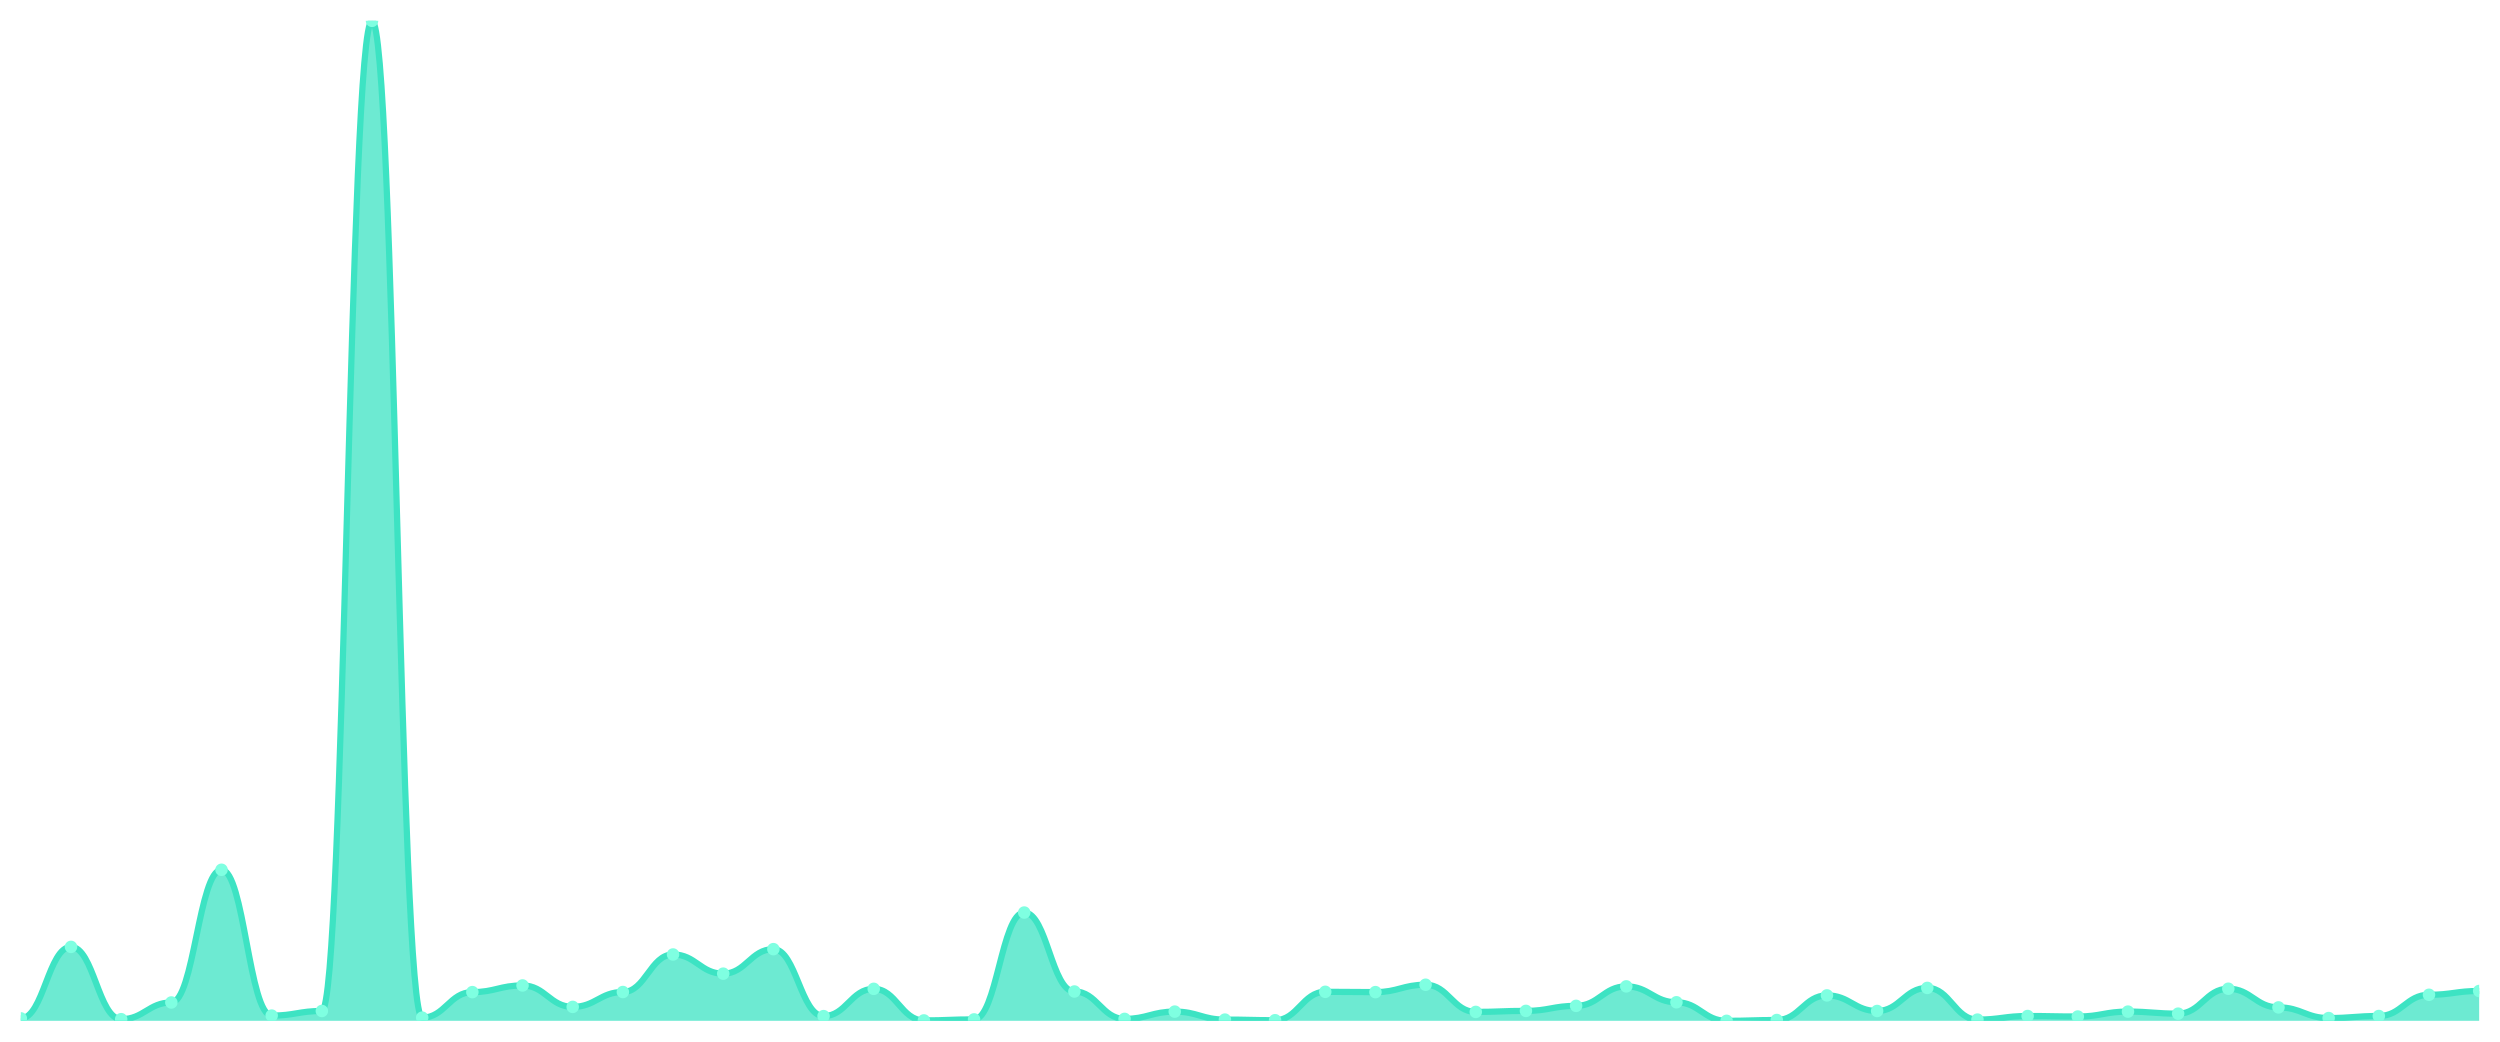
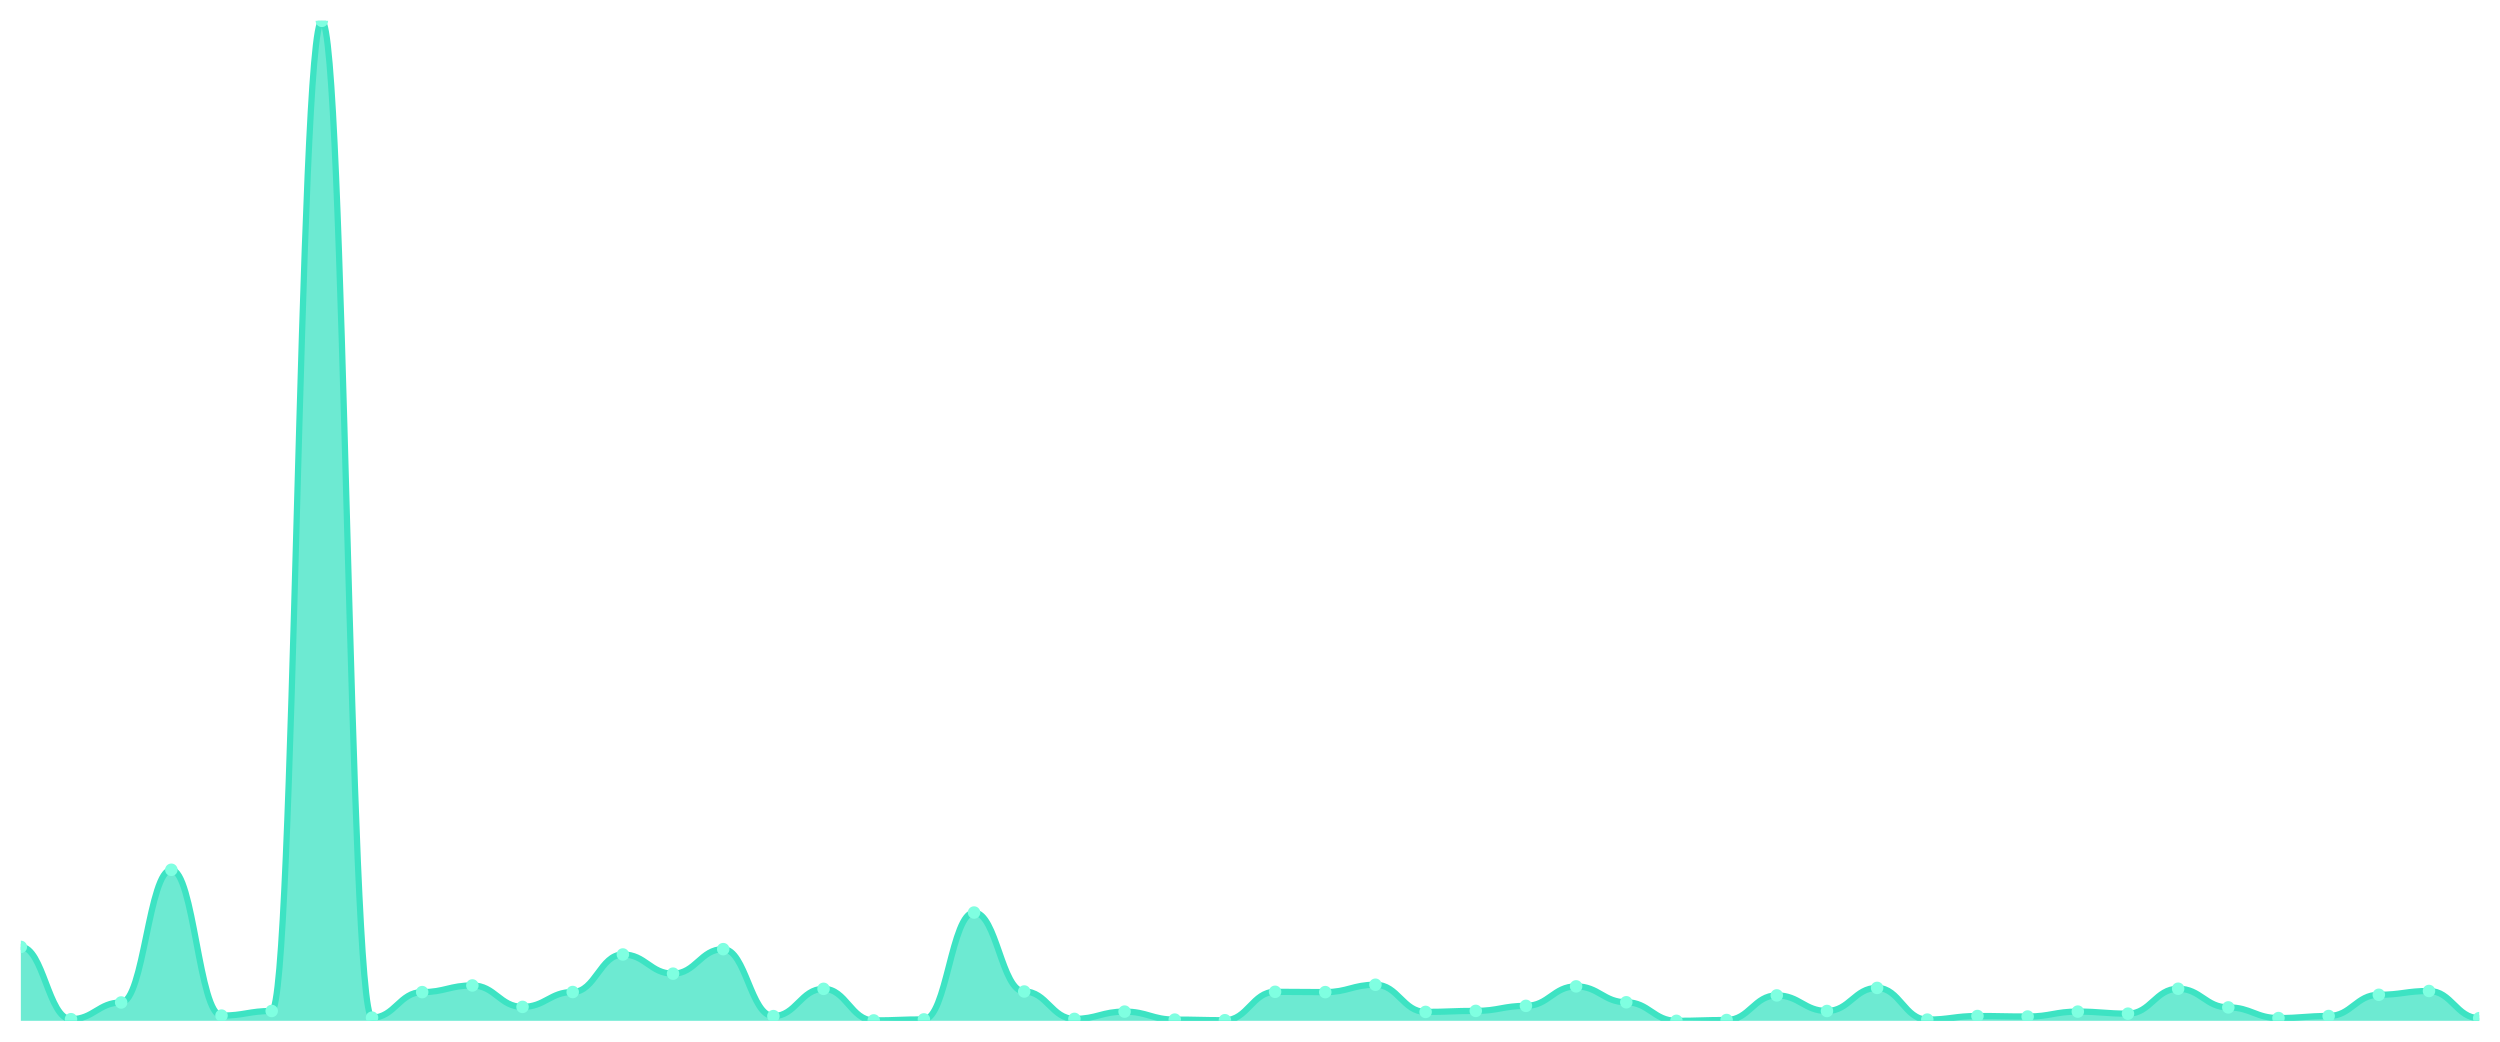
<svg xmlns="http://www.w3.org/2000/svg" viewBox="0 0 1200 500" width="1200" height="500">
  <defs>
    <clipPath id="c">
      <rect x="10" y="10" width="1180" height="480" />
    </clipPath>
  </defs>
  <rect width="1200" height="500" fill="none" />
  <g clip-path="url(#c)">
-     <path d="M 10,490 L 10,488.819 C 20.837,488.819 23.245,454.508 34.082,454.508 C 44.918,454.508 47.327,489.212 58.163,489.212 C 69,489.212 71.408,481.189 82.245,481.189 C 93.082,481.189 95.49,417.491 106.327,417.491 C 117.163,417.491 119.571,487.489 130.408,487.489 C 141.245,487.489 143.653,485.274 154.49,485.274 C 165.327,485.274 167.735,10 178.571,10 C 189.408,10 191.816,488.474 202.653,488.474 C 213.49,488.474 215.898,476.217 226.735,476.217 C 237.571,476.217 239.98,473.017 250.816,473.017 C 261.653,473.017 264.061,483.305 274.898,483.305 C 285.735,483.305 288.143,476.168 298.98,476.168 C 309.816,476.168 312.224,458.151 323.061,458.151 C 333.898,458.151 336.306,467.356 347.143,467.356 C 357.98,467.356 360.388,455.591 371.224,455.591 C 382.061,455.591 384.469,487.736 395.306,487.736 C 406.143,487.736 408.551,474.642 419.388,474.642 C 430.224,474.642 432.633,489.803 443.469,489.803 C 454.306,489.803 456.714,489.311 467.551,489.311 C 478.388,489.311 480.796,438.018 491.633,438.018 C 502.469,438.018 504.878,475.921 515.714,475.921 C 526.551,475.921 528.959,489.065 539.796,489.065 C 550.633,489.065 553.041,485.57 563.878,485.57 C 574.714,485.57 577.122,489.409 587.959,489.409 C 598.796,489.409 601.204,489.705 612.041,489.705 C 622.878,489.705 625.286,476.069 636.122,476.069 C 646.959,476.069 649.367,476.217 660.204,476.217 C 671.041,476.217 673.449,472.673 684.286,472.673 C 695.122,472.673 697.531,485.717 708.367,485.717 C 719.204,485.717 721.612,485.225 732.449,485.225 C 743.286,485.225 745.694,482.813 756.531,482.813 C 767.367,482.813 769.776,473.46 780.612,473.46 C 791.449,473.46 793.857,481.09 804.694,481.09 C 815.531,481.09 817.939,490 828.776,490 C 839.612,490 842.02,489.606 852.857,489.606 C 863.694,489.606 866.102,477.792 876.939,477.792 C 887.776,477.792 890.184,485.274 901.02,485.274 C 911.857,485.274 914.265,474.199 925.102,474.199 C 935.939,474.199 938.347,489.409 949.184,489.409 C 960.02,489.409 962.429,487.686 973.265,487.686 C 984.102,487.686 986.51,487.933 997.347,487.933 C 1008.184,487.933 1010.592,485.57 1021.429,485.57 C 1032.265,485.57 1034.673,486.554 1045.51,486.554 C 1056.347,486.554 1058.755,474.592 1069.592,474.592 C 1080.429,474.592 1082.837,483.551 1093.673,483.551 C 1104.51,483.551 1106.918,488.671 1117.755,488.671 C 1128.592,488.671 1131,487.686 1141.837,487.686 C 1152.673,487.686 1155.082,477.497 1165.918,477.497 C 1176.755,477.497 1179.163,475.675 1190,475.675 L 1190,490 Z" fill="rgba(61,227,195,0.75)" />
-     <path d="M 10,488.819 C 20.837,488.819 23.245,454.508 34.082,454.508 C 44.918,454.508 47.327,489.212 58.163,489.212 C 69,489.212 71.408,481.189 82.245,481.189 C 93.082,481.189 95.49,417.491 106.327,417.491 C 117.163,417.491 119.571,487.489 130.408,487.489 C 141.245,487.489 143.653,485.274 154.49,485.274 C 165.327,485.274 167.735,10 178.571,10 C 189.408,10 191.816,488.474 202.653,488.474 C 213.49,488.474 215.898,476.217 226.735,476.217 C 237.571,476.217 239.98,473.017 250.816,473.017 C 261.653,473.017 264.061,483.305 274.898,483.305 C 285.735,483.305 288.143,476.168 298.98,476.168 C 309.816,476.168 312.224,458.151 323.061,458.151 C 333.898,458.151 336.306,467.356 347.143,467.356 C 357.98,467.356 360.388,455.591 371.224,455.591 C 382.061,455.591 384.469,487.736 395.306,487.736 C 406.143,487.736 408.551,474.642 419.388,474.642 C 430.224,474.642 432.633,489.803 443.469,489.803 C 454.306,489.803 456.714,489.311 467.551,489.311 C 478.388,489.311 480.796,438.018 491.633,438.018 C 502.469,438.018 504.878,475.921 515.714,475.921 C 526.551,475.921 528.959,489.065 539.796,489.065 C 550.633,489.065 553.041,485.57 563.878,485.57 C 574.714,485.57 577.122,489.409 587.959,489.409 C 598.796,489.409 601.204,489.705 612.041,489.705 C 622.878,489.705 625.286,476.069 636.122,476.069 C 646.959,476.069 649.367,476.217 660.204,476.217 C 671.041,476.217 673.449,472.673 684.286,472.673 C 695.122,472.673 697.531,485.717 708.367,485.717 C 719.204,485.717 721.612,485.225 732.449,485.225 C 743.286,485.225 745.694,482.813 756.531,482.813 C 767.367,482.813 769.776,473.46 780.612,473.46 C 791.449,473.46 793.857,481.09 804.694,481.09 C 815.531,481.09 817.939,490 828.776,490 C 839.612,490 842.02,489.606 852.857,489.606 C 863.694,489.606 866.102,477.792 876.939,477.792 C 887.776,477.792 890.184,485.274 901.02,485.274 C 911.857,485.274 914.265,474.199 925.102,474.199 C 935.939,474.199 938.347,489.409 949.184,489.409 C 960.02,489.409 962.429,487.686 973.265,487.686 C 984.102,487.686 986.51,487.933 997.347,487.933 C 1008.184,487.933 1010.592,485.57 1021.429,485.57 C 1032.265,485.57 1034.673,486.554 1045.51,486.554 C 1056.347,486.554 1058.755,474.592 1069.592,474.592 C 1080.429,474.592 1082.837,483.551 1093.673,483.551 C 1104.51,483.551 1106.918,488.671 1117.755,488.671 C 1128.592,488.671 1131,487.686 1141.837,487.686 C 1152.673,487.686 1155.082,477.497 1165.918,477.497 C 1176.755,477.497 1179.163,475.675 1190,475.675" fill="none" stroke="#3de3c3" stroke-width="3" stroke-linecap="round" stroke-linejoin="round" />
-     <circle cx="10" cy="488.819" r="3" fill="#7fffe1" />
-     <circle cx="34.082" cy="454.508" r="3" fill="#7fffe1" />
-     <circle cx="58.163" cy="489.212" r="3" fill="#7fffe1" />
-     <circle cx="82.245" cy="481.189" r="3" fill="#7fffe1" />
-     <circle cx="106.327" cy="417.491" r="3" fill="#7fffe1" />
-     <circle cx="130.408" cy="487.489" r="3" fill="#7fffe1" />
-     <circle cx="154.49" cy="485.274" r="3" fill="#7fffe1" />
-     <circle cx="178.571" cy="10" r="3" fill="#7fffe1" />
-     <circle cx="202.653" cy="488.474" r="3" fill="#7fffe1" />
-     <circle cx="226.735" cy="476.217" r="3" fill="#7fffe1" />
-     <circle cx="250.816" cy="473.017" r="3" fill="#7fffe1" />
-     <circle cx="274.898" cy="483.305" r="3" fill="#7fffe1" />
-     <circle cx="298.98" cy="476.168" r="3" fill="#7fffe1" />
-     <circle cx="323.061" cy="458.151" r="3" fill="#7fffe1" />
-     <circle cx="347.143" cy="467.356" r="3" fill="#7fffe1" />
-     <circle cx="371.224" cy="455.591" r="3" fill="#7fffe1" />
-     <circle cx="395.306" cy="487.736" r="3" fill="#7fffe1" />
-     <circle cx="419.388" cy="474.642" r="3" fill="#7fffe1" />
-     <circle cx="443.469" cy="489.803" r="3" fill="#7fffe1" />
-     <circle cx="467.551" cy="489.311" r="3" fill="#7fffe1" />
-     <circle cx="491.633" cy="438.018" r="3" fill="#7fffe1" />
-     <circle cx="515.714" cy="475.921" r="3" fill="#7fffe1" />
-     <circle cx="539.796" cy="489.065" r="3" fill="#7fffe1" />
-     <circle cx="563.878" cy="485.57" r="3" fill="#7fffe1" />
-     <circle cx="587.959" cy="489.409" r="3" fill="#7fffe1" />
-     <circle cx="612.041" cy="489.705" r="3" fill="#7fffe1" />
-     <circle cx="636.122" cy="476.069" r="3" fill="#7fffe1" />
-     <circle cx="660.204" cy="476.217" r="3" fill="#7fffe1" />
-     <circle cx="684.286" cy="472.673" r="3" fill="#7fffe1" />
-     <circle cx="708.367" cy="485.717" r="3" fill="#7fffe1" />
-     <circle cx="732.449" cy="485.225" r="3" fill="#7fffe1" />
-     <circle cx="756.531" cy="482.813" r="3" fill="#7fffe1" />
-     <circle cx="780.612" cy="473.46" r="3" fill="#7fffe1" />
-     <circle cx="804.694" cy="481.09" r="3" fill="#7fffe1" />
-     <circle cx="828.776" cy="490" r="3" fill="#7fffe1" />
-     <circle cx="852.857" cy="489.606" r="3" fill="#7fffe1" />
-     <circle cx="876.939" cy="477.792" r="3" fill="#7fffe1" />
-     <circle cx="901.02" cy="485.274" r="3" fill="#7fffe1" />
-     <circle cx="925.102" cy="474.199" r="3" fill="#7fffe1" />
-     <circle cx="949.184" cy="489.409" r="3" fill="#7fffe1" />
-     <circle cx="973.265" cy="487.686" r="3" fill="#7fffe1" />
-     <circle cx="997.347" cy="487.933" r="3" fill="#7fffe1" />
-     <circle cx="1021.429" cy="485.57" r="3" fill="#7fffe1" />
-     <circle cx="1045.51" cy="486.554" r="3" fill="#7fffe1" />
-     <circle cx="1069.592" cy="474.592" r="3" fill="#7fffe1" />
-     <circle cx="1093.673" cy="483.551" r="3" fill="#7fffe1" />
-     <circle cx="1117.755" cy="488.671" r="3" fill="#7fffe1" />
-     <circle cx="1141.837" cy="487.686" r="3" fill="#7fffe1" />
-     <circle cx="1165.918" cy="477.497" r="3" fill="#7fffe1" />
-     <circle cx="1190" cy="475.675" r="3" fill="#7fffe1" />
+     <path d="M 10,490 L 10,454.508 C 20.837,454.508 23.245,489.212 34.082,489.212 C 44.918,489.212 47.327,481.189 58.163,481.189 C 69,481.189 71.408,417.491 82.245,417.491 C 93.082,417.491 95.49,487.489 106.327,487.489 C 117.163,487.489 119.571,485.274 130.408,485.274 C 141.245,485.274 143.653,10 154.49,10 C 165.327,10 167.735,488.474 178.571,488.474 C 189.408,488.474 191.816,476.217 202.653,476.217 C 213.49,476.217 215.898,473.017 226.735,473.017 C 237.571,473.017 239.98,483.305 250.816,483.305 C 261.653,483.305 264.061,476.168 274.898,476.168 C 285.735,476.168 288.143,458.151 298.98,458.151 C 309.816,458.151 312.224,467.356 323.061,467.356 C 333.898,467.356 336.306,455.591 347.143,455.591 C 357.98,455.591 360.388,487.736 371.224,487.736 C 382.061,487.736 384.469,474.642 395.306,474.642 C 406.143,474.642 408.551,489.803 419.388,489.803 C 430.224,489.803 432.633,489.311 443.469,489.311 C 454.306,489.311 456.714,438.018 467.551,438.018 C 478.388,438.018 480.796,475.921 491.633,475.921 C 502.469,475.921 504.878,489.065 515.714,489.065 C 526.551,489.065 528.959,485.57 539.796,485.57 C 550.633,485.57 553.041,489.409 563.878,489.409 C 574.714,489.409 577.122,489.705 587.959,489.705 C 598.796,489.705 601.204,476.069 612.041,476.069 C 622.878,476.069 625.286,476.217 636.122,476.217 C 646.959,476.217 649.367,472.673 660.204,472.673 C 671.041,472.673 673.449,485.717 684.286,485.717 C 695.122,485.717 697.531,485.225 708.367,485.225 C 719.204,485.225 721.612,482.813 732.449,482.813 C 743.286,482.813 745.694,473.46 756.531,473.46 C 767.367,473.46 769.776,481.09 780.612,481.09 C 791.449,481.09 793.857,490 804.694,490 C 815.531,490 817.939,489.606 828.776,489.606 C 839.612,489.606 842.02,477.792 852.857,477.792 C 863.694,477.792 866.102,485.274 876.939,485.274 C 887.776,485.274 890.184,474.199 901.02,474.199 C 911.857,474.199 914.265,489.409 925.102,489.409 C 935.939,489.409 938.347,487.686 949.184,487.686 C 960.02,487.686 962.429,487.933 973.265,487.933 C 984.102,487.933 986.51,485.57 997.347,485.57 C 1008.184,485.57 1010.592,486.554 1021.429,486.554 C 1032.265,486.554 1034.673,474.592 1045.51,474.592 C 1056.347,474.592 1058.755,483.551 1069.592,483.551 C 1080.429,483.551 1082.837,488.671 1093.673,488.671 C 1104.51,488.671 1106.918,487.686 1117.755,487.686 C 1128.592,487.686 1131,477.497 1141.837,477.497 C 1152.673,477.497 1155.082,475.675 1165.918,475.675 C 1176.755,475.675 1179.163,488.72 1190,488.72 L 1190,490 Z" fill="rgba(61,227,195,0.75)" />
+     <path d="M 10,454.508 C 20.837,454.508 23.245,489.212 34.082,489.212 C 44.918,489.212 47.327,481.189 58.163,481.189 C 69,481.189 71.408,417.491 82.245,417.491 C 93.082,417.491 95.49,487.489 106.327,487.489 C 117.163,487.489 119.571,485.274 130.408,485.274 C 141.245,485.274 143.653,10 154.49,10 C 165.327,10 167.735,488.474 178.571,488.474 C 189.408,488.474 191.816,476.217 202.653,476.217 C 213.49,476.217 215.898,473.017 226.735,473.017 C 237.571,473.017 239.98,483.305 250.816,483.305 C 261.653,483.305 264.061,476.168 274.898,476.168 C 285.735,476.168 288.143,458.151 298.98,458.151 C 309.816,458.151 312.224,467.356 323.061,467.356 C 333.898,467.356 336.306,455.591 347.143,455.591 C 357.98,455.591 360.388,487.736 371.224,487.736 C 382.061,487.736 384.469,474.642 395.306,474.642 C 406.143,474.642 408.551,489.803 419.388,489.803 C 430.224,489.803 432.633,489.311 443.469,489.311 C 454.306,489.311 456.714,438.018 467.551,438.018 C 478.388,438.018 480.796,475.921 491.633,475.921 C 502.469,475.921 504.878,489.065 515.714,489.065 C 526.551,489.065 528.959,485.57 539.796,485.57 C 550.633,485.57 553.041,489.409 563.878,489.409 C 574.714,489.409 577.122,489.705 587.959,489.705 C 598.796,489.705 601.204,476.069 612.041,476.069 C 622.878,476.069 625.286,476.217 636.122,476.217 C 646.959,476.217 649.367,472.673 660.204,472.673 C 671.041,472.673 673.449,485.717 684.286,485.717 C 695.122,485.717 697.531,485.225 708.367,485.225 C 719.204,485.225 721.612,482.813 732.449,482.813 C 743.286,482.813 745.694,473.46 756.531,473.46 C 767.367,473.46 769.776,481.09 780.612,481.09 C 791.449,481.09 793.857,490 804.694,490 C 815.531,490 817.939,489.606 828.776,489.606 C 839.612,489.606 842.02,477.792 852.857,477.792 C 863.694,477.792 866.102,485.274 876.939,485.274 C 887.776,485.274 890.184,474.199 901.02,474.199 C 911.857,474.199 914.265,489.409 925.102,489.409 C 935.939,489.409 938.347,487.686 949.184,487.686 C 960.02,487.686 962.429,487.933 973.265,487.933 C 984.102,487.933 986.51,485.57 997.347,485.57 C 1008.184,485.57 1010.592,486.554 1021.429,486.554 C 1032.265,486.554 1034.673,474.592 1045.51,474.592 C 1056.347,474.592 1058.755,483.551 1069.592,483.551 C 1080.429,483.551 1082.837,488.671 1093.673,488.671 C 1104.51,488.671 1106.918,487.686 1117.755,487.686 C 1128.592,487.686 1131,477.497 1141.837,477.497 C 1152.673,477.497 1155.082,475.675 1165.918,475.675 C 1176.755,475.675 1179.163,488.72 1190,488.72" fill="none" stroke="#3de3c3" stroke-width="3" stroke-linecap="round" stroke-linejoin="round" />
+     <circle cx="10" cy="454.508" r="3" fill="#7fffe1" />
+     <circle cx="34.082" cy="489.212" r="3" fill="#7fffe1" />
+     <circle cx="58.163" cy="481.189" r="3" fill="#7fffe1" />
+     <circle cx="82.245" cy="417.491" r="3" fill="#7fffe1" />
+     <circle cx="106.327" cy="487.489" r="3" fill="#7fffe1" />
+     <circle cx="130.408" cy="485.274" r="3" fill="#7fffe1" />
+     <circle cx="154.49" cy="10" r="3" fill="#7fffe1" />
+     <circle cx="178.571" cy="488.474" r="3" fill="#7fffe1" />
+     <circle cx="202.653" cy="476.217" r="3" fill="#7fffe1" />
+     <circle cx="226.735" cy="473.017" r="3" fill="#7fffe1" />
+     <circle cx="250.816" cy="483.305" r="3" fill="#7fffe1" />
+     <circle cx="274.898" cy="476.168" r="3" fill="#7fffe1" />
+     <circle cx="298.98" cy="458.151" r="3" fill="#7fffe1" />
+     <circle cx="323.061" cy="467.356" r="3" fill="#7fffe1" />
+     <circle cx="347.143" cy="455.591" r="3" fill="#7fffe1" />
+     <circle cx="371.224" cy="487.736" r="3" fill="#7fffe1" />
+     <circle cx="395.306" cy="474.642" r="3" fill="#7fffe1" />
+     <circle cx="419.388" cy="489.803" r="3" fill="#7fffe1" />
+     <circle cx="443.469" cy="489.311" r="3" fill="#7fffe1" />
+     <circle cx="467.551" cy="438.018" r="3" fill="#7fffe1" />
+     <circle cx="491.633" cy="475.921" r="3" fill="#7fffe1" />
+     <circle cx="515.714" cy="489.065" r="3" fill="#7fffe1" />
+     <circle cx="539.796" cy="485.57" r="3" fill="#7fffe1" />
+     <circle cx="563.878" cy="489.409" r="3" fill="#7fffe1" />
+     <circle cx="587.959" cy="489.705" r="3" fill="#7fffe1" />
+     <circle cx="612.041" cy="476.069" r="3" fill="#7fffe1" />
+     <circle cx="636.122" cy="476.217" r="3" fill="#7fffe1" />
+     <circle cx="660.204" cy="472.673" r="3" fill="#7fffe1" />
+     <circle cx="684.286" cy="485.717" r="3" fill="#7fffe1" />
+     <circle cx="708.367" cy="485.225" r="3" fill="#7fffe1" />
+     <circle cx="732.449" cy="482.813" r="3" fill="#7fffe1" />
+     <circle cx="756.531" cy="473.46" r="3" fill="#7fffe1" />
+     <circle cx="780.612" cy="481.09" r="3" fill="#7fffe1" />
+     <circle cx="804.694" cy="490" r="3" fill="#7fffe1" />
+     <circle cx="828.776" cy="489.606" r="3" fill="#7fffe1" />
+     <circle cx="852.857" cy="477.792" r="3" fill="#7fffe1" />
+     <circle cx="876.939" cy="485.274" r="3" fill="#7fffe1" />
+     <circle cx="901.02" cy="474.199" r="3" fill="#7fffe1" />
+     <circle cx="925.102" cy="489.409" r="3" fill="#7fffe1" />
+     <circle cx="949.184" cy="487.686" r="3" fill="#7fffe1" />
+     <circle cx="973.265" cy="487.933" r="3" fill="#7fffe1" />
+     <circle cx="997.347" cy="485.57" r="3" fill="#7fffe1" />
+     <circle cx="1021.429" cy="486.554" r="3" fill="#7fffe1" />
+     <circle cx="1045.51" cy="474.592" r="3" fill="#7fffe1" />
+     <circle cx="1069.592" cy="483.551" r="3" fill="#7fffe1" />
+     <circle cx="1093.673" cy="488.671" r="3" fill="#7fffe1" />
+     <circle cx="1117.755" cy="487.686" r="3" fill="#7fffe1" />
+     <circle cx="1141.837" cy="477.497" r="3" fill="#7fffe1" />
+     <circle cx="1165.918" cy="475.675" r="3" fill="#7fffe1" />
+     <circle cx="1190" cy="488.72" r="3" fill="#7fffe1" />
  </g>
</svg>
